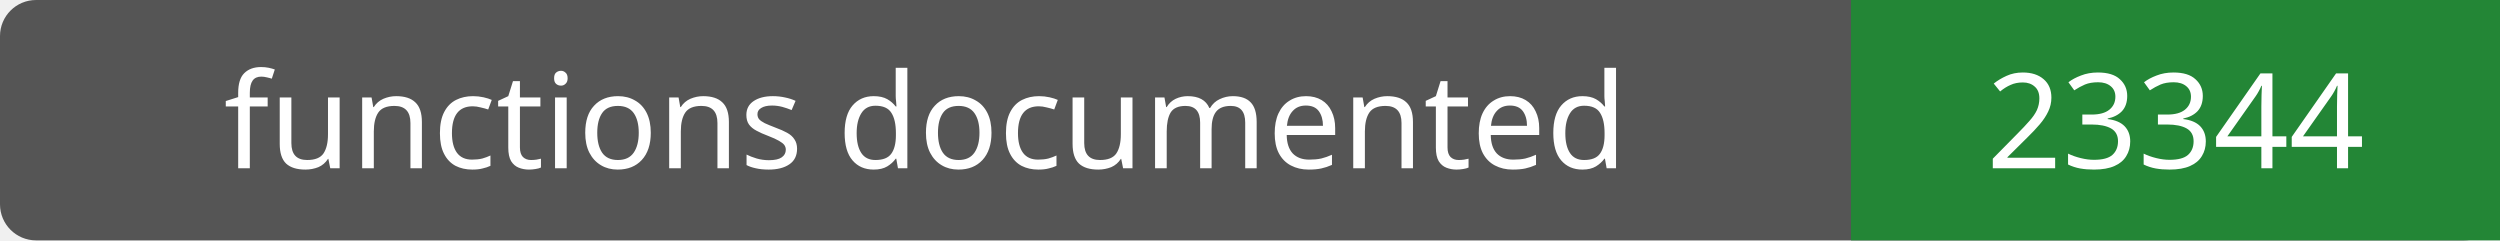
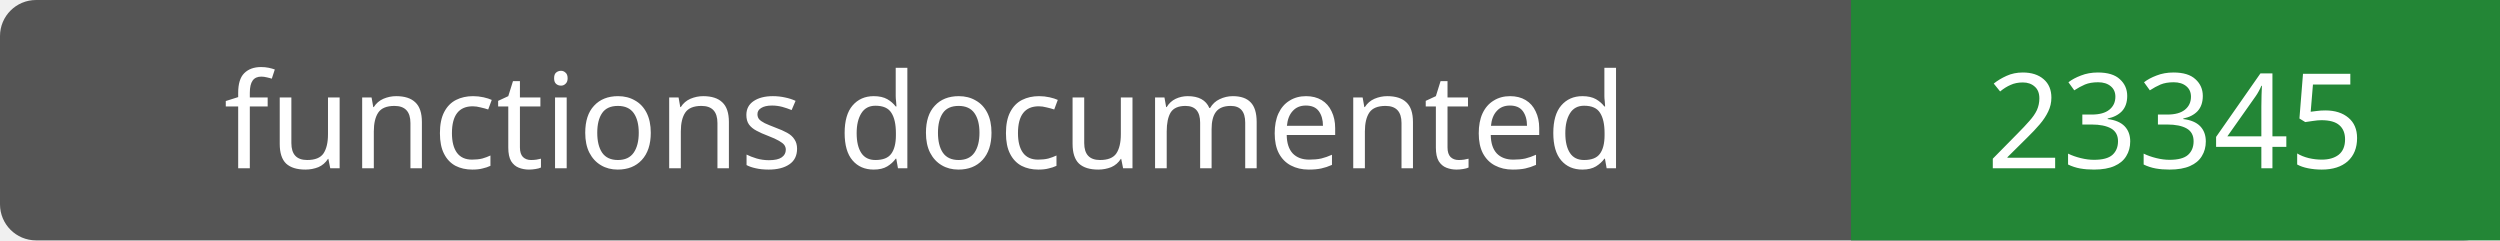
- <svg xmlns="http://www.w3.org/2000/svg" width="208" height="20" role="img" aria-label="functions documented: 23344">
+ <svg xmlns="http://www.w3.org/2000/svg" width="208" height="20" role="img" aria-label="functions documented: 23345">
  <rect width="208" height="20" rx="3" fill="#555" />
  <path fill="#238636" d="M154 0h54v20H154z" />
  <g fill="#fff" text-anchor="middle" font-family="Verdana,sans-serif" font-size="11">
    <text x="77.0" y="14">functions documented</text>
-     <text x="181.0" y="14">23344</text>
+     <text x="181.0" y="14">23345</text>
  </g>
</svg>
